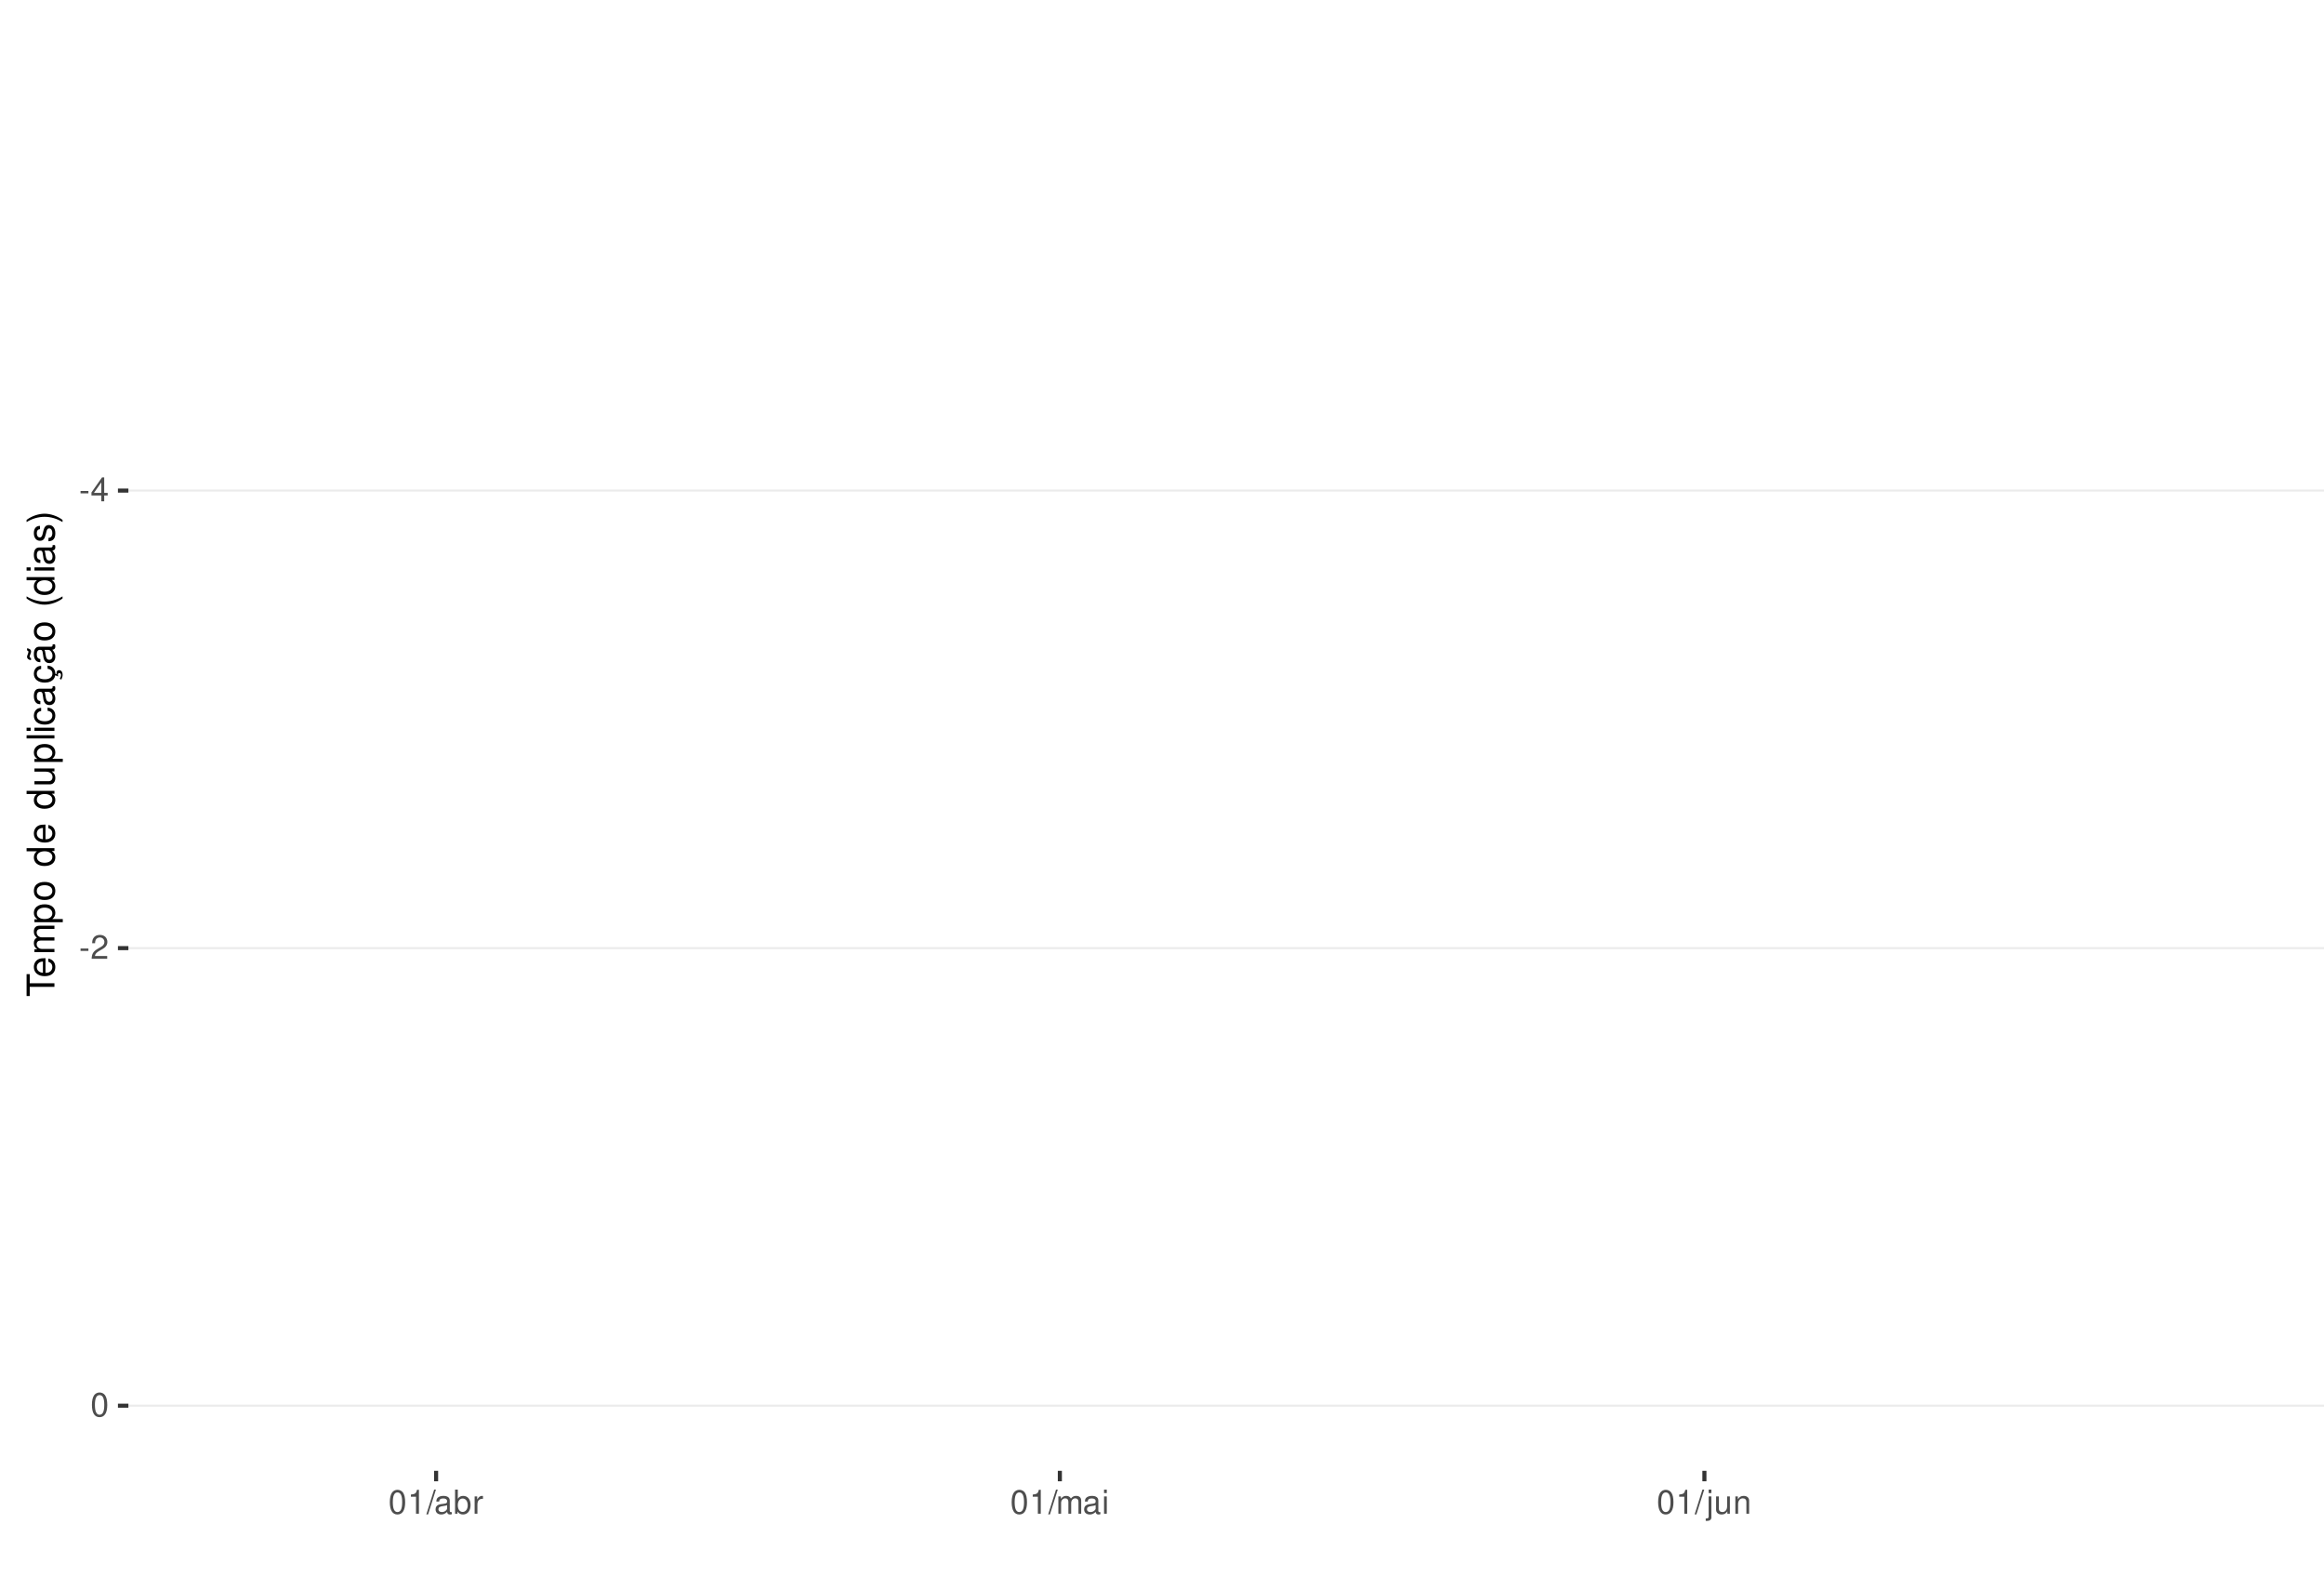
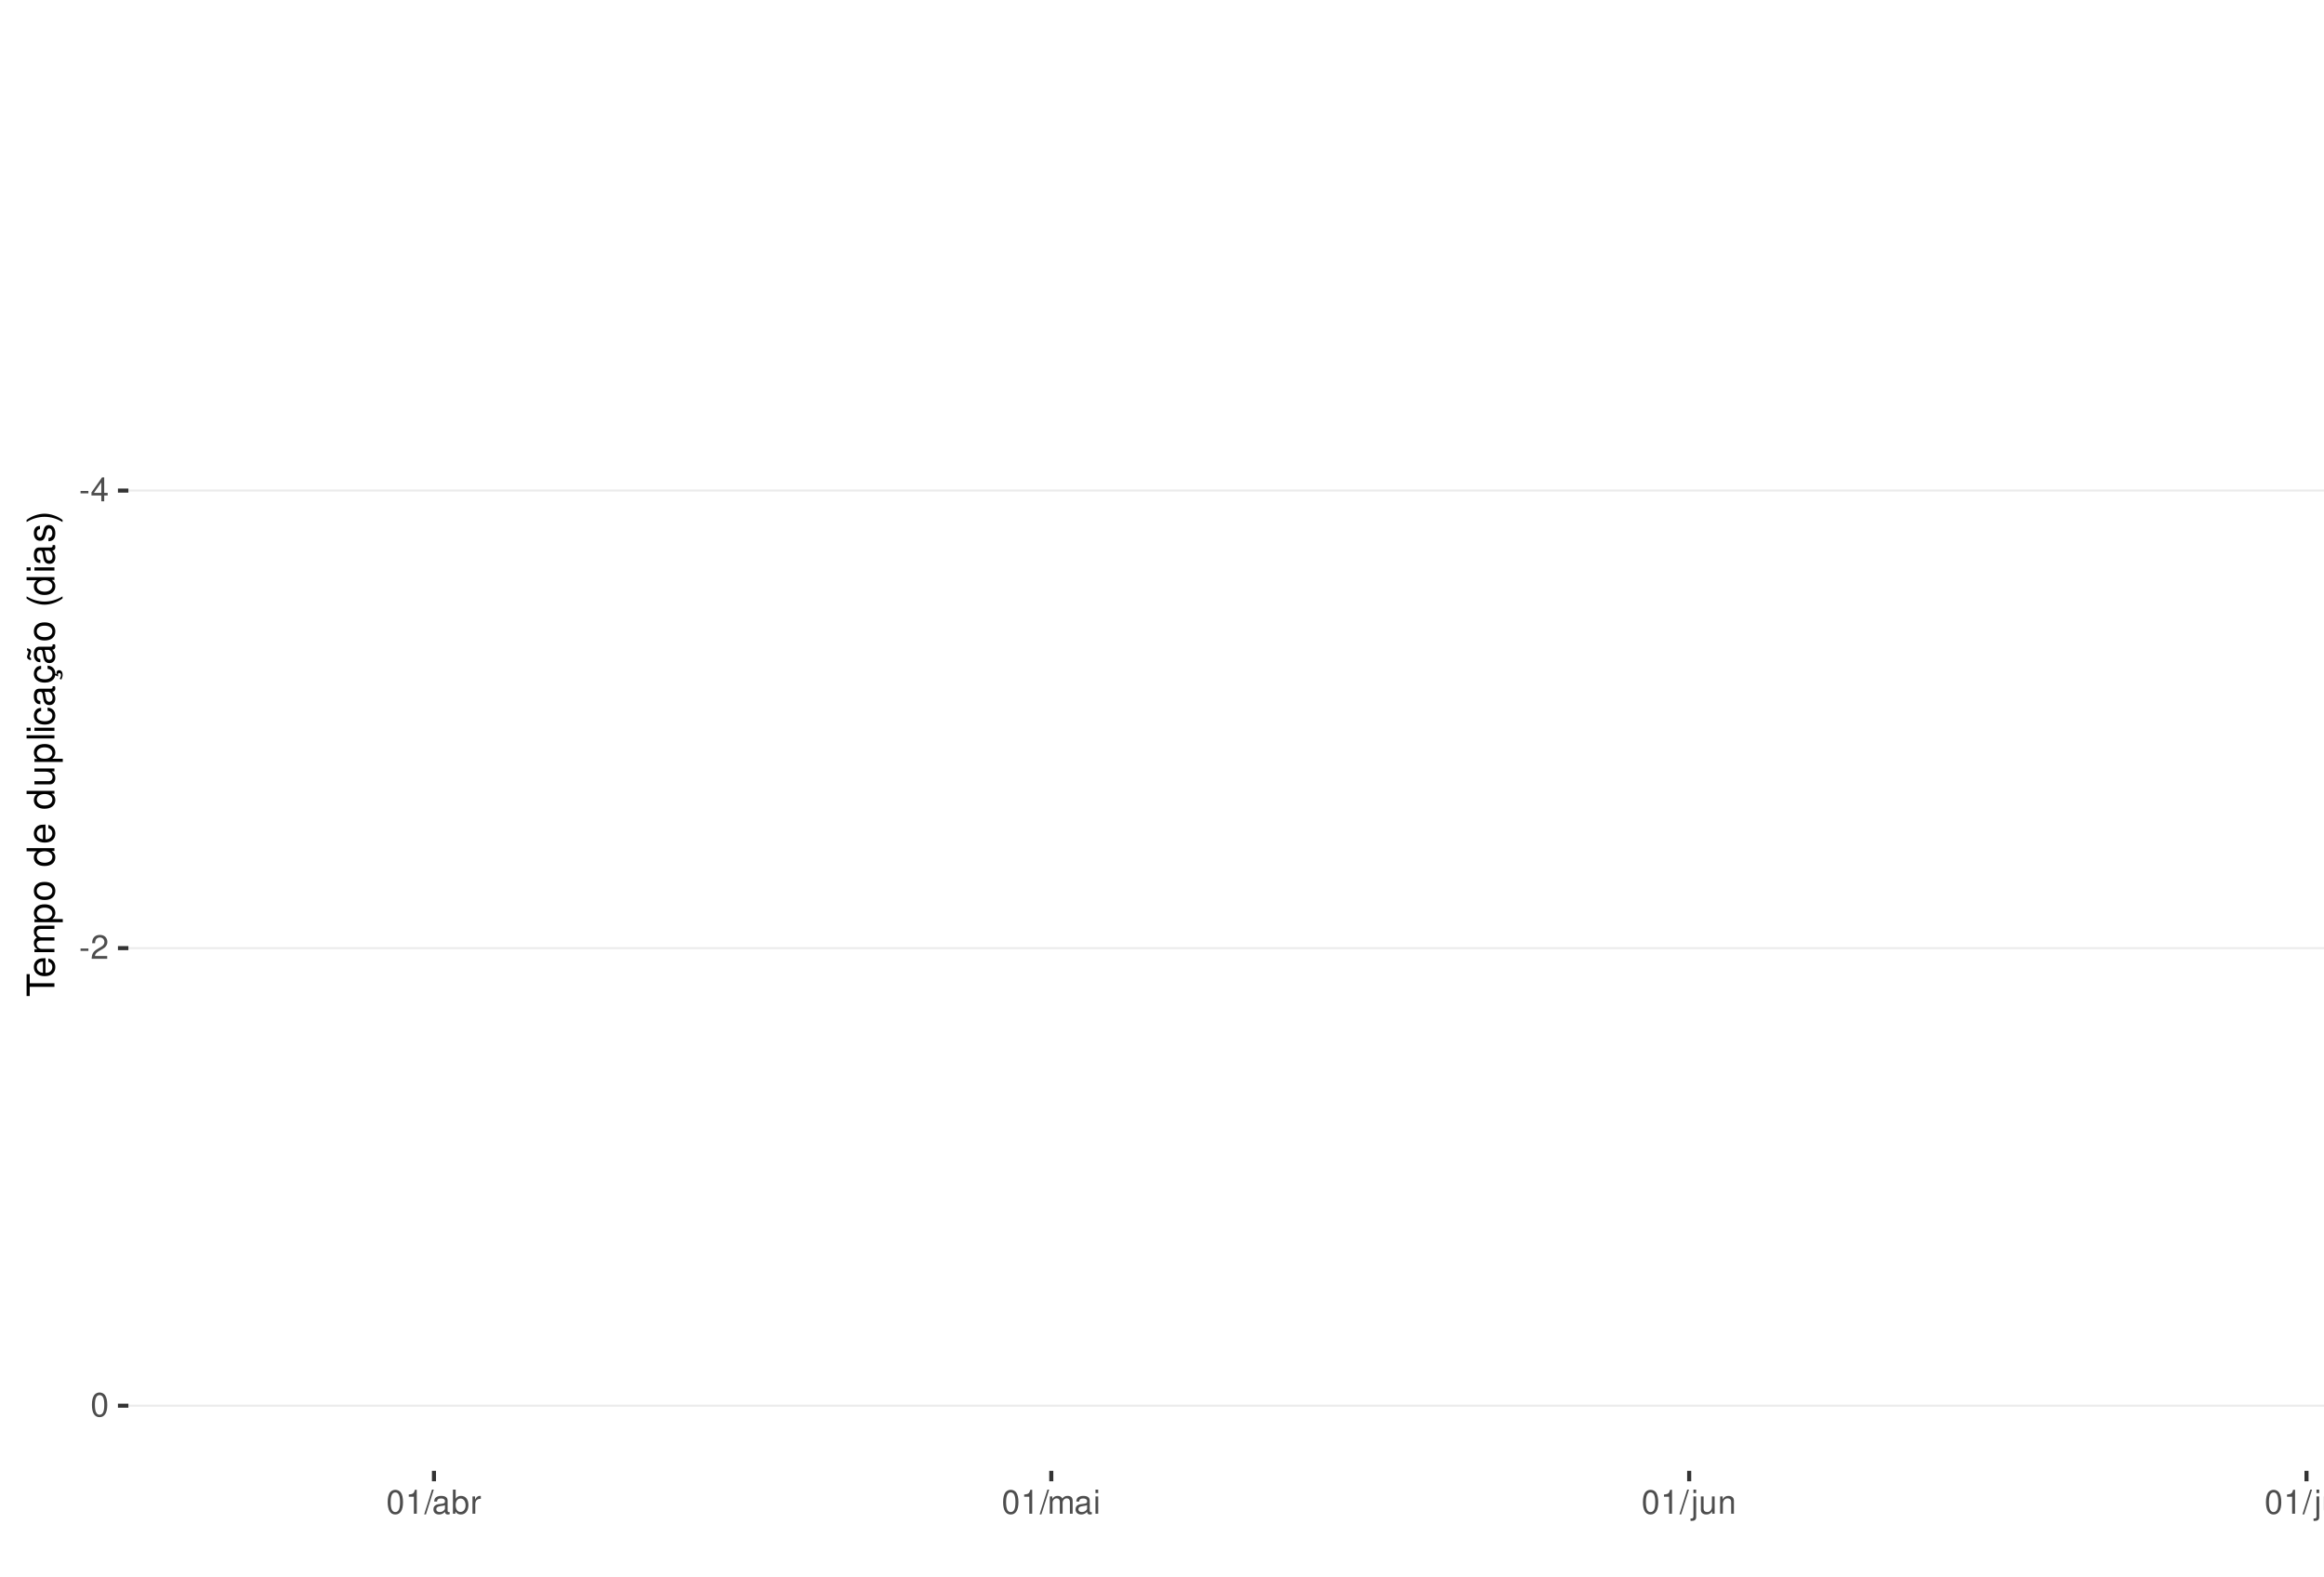
<svg xmlns="http://www.w3.org/2000/svg" xmlns:xlink="http://www.w3.org/1999/xlink" width="609pt" height="413pt" viewBox="0 0 609 413" version="1.1">
  <defs>
    <g>
      <symbol overflow="visible" id="glyph0-0">
        <path style="stroke:none;" d="" />
      </symbol>
      <symbol overflow="visible" id="glyph0-1">
        <path style="stroke:none;" d="M 2.453 -2.703 L 0.391 -2.703 L 0.391 -2.078 L 2.453 -2.078 Z M 2.453 -2.703 " />
      </symbol>
      <symbol overflow="visible" id="glyph0-2">
        <path style="stroke:none;" d="M 2.828 -1.516 L 2.828 0 L 3.594 0 L 3.594 -1.516 L 4.5 -1.516 L 4.5 -2.203 L 3.594 -2.203 L 3.594 -6.266 L 3.031 -6.266 L 0.25 -2.312 L 0.25 -1.516 Z M 2.828 -2.203 L 0.906 -2.203 L 2.828 -4.953 Z M 2.828 -2.203 " />
      </symbol>
      <symbol overflow="visible" id="glyph0-3">
        <path style="stroke:none;" d="M 4.375 -0.75 L 1.156 -0.75 C 1.234 -1.266 1.5 -1.594 2.266 -2.062 L 3.125 -2.547 C 3.984 -3.016 4.422 -3.656 4.422 -4.438 C 4.422 -4.953 4.219 -5.438 3.859 -5.781 C 3.484 -6.109 3.031 -6.266 2.453 -6.266 C 1.672 -6.266 1.094 -5.984 0.766 -5.438 C 0.547 -5.109 0.453 -4.719 0.438 -4.094 L 1.188 -4.094 C 1.219 -4.516 1.266 -4.766 1.375 -4.984 C 1.578 -5.359 1.969 -5.594 2.438 -5.594 C 3.125 -5.594 3.641 -5.094 3.641 -4.422 C 3.641 -3.906 3.359 -3.484 2.812 -3.172 L 2.016 -2.703 C 0.734 -1.969 0.359 -1.375 0.297 -0.016 L 4.375 -0.016 Z M 4.375 -0.75 " />
      </symbol>
      <symbol overflow="visible" id="glyph0-4">
        <path style="stroke:none;" d="M 2.375 -6.266 C 1.812 -6.266 1.297 -6 0.969 -5.578 C 0.578 -5.016 0.375 -4.188 0.375 -3.031 C 0.375 -0.922 1.062 0.203 2.375 0.203 C 3.672 0.203 4.391 -0.922 4.391 -2.984 C 4.391 -4.188 4.203 -5 3.797 -5.578 C 3.469 -6 2.953 -6.266 2.375 -6.266 Z M 2.375 -5.578 C 3.203 -5.578 3.609 -4.75 3.609 -3.047 C 3.609 -1.266 3.219 -0.438 2.359 -0.438 C 1.562 -0.438 1.156 -1.297 1.156 -3.016 C 1.156 -4.75 1.562 -5.578 2.375 -5.578 Z M 2.375 -5.578 " />
      </symbol>
      <symbol overflow="visible" id="glyph0-5">
        <path style="stroke:none;" d="M 2.234 -4.453 L 2.234 0 L 3 0 L 3 -6.266 L 2.5 -6.266 C 2.234 -5.297 2.062 -5.172 0.891 -5.016 L 0.891 -4.453 Z M 2.234 -4.453 " />
      </symbol>
      <symbol overflow="visible" id="glyph0-6">
        <path style="stroke:none;" d="M 1.984 -6.312 L -0.062 0.172 L 0.406 0.172 L 2.453 -6.312 Z M 1.984 -6.312 " />
      </symbol>
      <symbol overflow="visible" id="glyph0-7">
        <path style="stroke:none;" d="M 4.625 -0.422 C 4.547 -0.406 4.516 -0.406 4.469 -0.406 C 4.219 -0.406 4.078 -0.531 4.078 -0.766 L 4.078 -3.422 C 4.078 -4.234 3.5 -4.672 2.375 -4.672 C 1.719 -4.672 1.188 -4.469 0.875 -4.141 C 0.672 -3.906 0.578 -3.641 0.562 -3.188 L 1.297 -3.188 C 1.344 -3.75 1.672 -4 2.359 -4 C 3.016 -4 3.375 -3.75 3.375 -3.328 L 3.375 -3.141 C 3.359 -2.828 3.203 -2.703 2.609 -2.625 C 1.594 -2.5 1.438 -2.469 1.156 -2.359 C 0.625 -2.125 0.359 -1.734 0.359 -1.141 C 0.359 -0.312 0.938 0.203 1.859 0.203 C 2.422 0.203 2.875 0 3.391 -0.469 C 3.438 0 3.672 0.203 4.141 0.203 C 4.297 0.203 4.391 0.188 4.625 0.125 Z M 3.375 -1.422 C 3.375 -1.188 3.297 -1.031 3.078 -0.844 C 2.781 -0.578 2.438 -0.438 2.016 -0.438 C 1.453 -0.438 1.109 -0.703 1.109 -1.156 C 1.109 -1.641 1.422 -1.875 2.203 -1.984 C 2.984 -2.094 3.125 -2.125 3.375 -2.234 Z M 3.375 -1.422 " />
      </symbol>
      <symbol overflow="visible" id="glyph0-8">
        <path style="stroke:none;" d="M 0.469 -6.312 L 0.469 0 L 1.109 0 L 1.109 -0.578 C 1.469 -0.047 1.922 0.203 2.547 0.203 C 3.75 0.203 4.531 -0.781 4.531 -2.281 C 4.531 -3.75 3.797 -4.672 2.594 -4.672 C 1.969 -4.672 1.531 -4.438 1.188 -3.922 L 1.188 -6.312 Z M 2.453 -3.984 C 3.25 -3.984 3.781 -3.297 3.781 -2.203 C 3.781 -1.172 3.234 -0.469 2.453 -0.469 C 1.672 -0.469 1.188 -1.172 1.188 -2.234 C 1.188 -3.297 1.672 -3.984 2.453 -3.984 Z M 2.453 -3.984 " />
      </symbol>
      <symbol overflow="visible" id="glyph0-9">
        <path style="stroke:none;" d="M 0.594 -4.531 L 0.594 0 L 1.328 0 L 1.328 -2.359 C 1.328 -3.438 1.781 -3.938 2.781 -3.906 L 2.781 -4.641 C 2.656 -4.656 2.594 -4.672 2.5 -4.672 C 2.031 -4.672 1.672 -4.391 1.266 -3.719 L 1.266 -4.531 Z M 0.594 -4.531 " />
      </symbol>
      <symbol overflow="visible" id="glyph0-10">
        <path style="stroke:none;" d="M 0.609 -4.531 L 0.609 0 L 1.328 0 L 1.328 -2.844 C 1.328 -3.5 1.812 -4.031 2.391 -4.031 C 2.938 -4.031 3.234 -3.703 3.234 -3.125 L 3.234 0 L 3.969 0 L 3.969 -2.844 C 3.969 -3.5 4.438 -4.031 5.031 -4.031 C 5.562 -4.031 5.875 -3.703 5.875 -3.125 L 5.875 0 L 6.594 0 L 6.594 -3.406 C 6.594 -4.219 6.125 -4.672 5.281 -4.672 C 4.672 -4.672 4.312 -4.484 3.891 -3.969 C 3.625 -4.453 3.25 -4.672 2.672 -4.672 C 2.062 -4.672 1.656 -4.438 1.266 -3.891 L 1.266 -4.531 Z M 0.609 -4.531 " />
      </symbol>
      <symbol overflow="visible" id="glyph0-11">
        <path style="stroke:none;" d="M 1.297 -4.531 L 0.578 -4.531 L 0.578 0 L 1.297 0 Z M 1.297 -6.312 L 0.578 -6.312 L 0.578 -5.406 L 1.297 -5.406 Z M 1.297 -6.312 " />
      </symbol>
      <symbol overflow="visible" id="glyph0-12">
        <path style="stroke:none;" d="M 0.609 -4.531 L 0.609 0.656 C 0.609 1.109 0.469 1.25 0.016 1.25 C -0.031 1.25 -0.062 1.25 -0.156 1.25 L -0.156 1.859 C -0.062 1.875 -0.031 1.891 0.094 1.891 C 0.906 1.891 1.328 1.562 1.328 0.938 L 1.328 -4.531 Z M 1.328 -6.312 L 0.609 -6.312 L 0.609 -5.406 L 1.328 -5.406 Z M 1.328 -6.312 " />
      </symbol>
      <symbol overflow="visible" id="glyph0-13">
        <path style="stroke:none;" d="M 4.172 0 L 4.172 -4.531 L 3.453 -4.531 L 3.453 -1.969 C 3.453 -1.031 2.969 -0.438 2.219 -0.438 C 1.641 -0.438 1.281 -0.781 1.281 -1.328 L 1.281 -4.531 L 0.562 -4.531 L 0.562 -1.031 C 0.562 -0.281 1.125 0.203 2.016 0.203 C 2.672 0.203 3.094 -0.031 3.516 -0.625 L 3.516 0 Z M 4.172 0 " />
      </symbol>
      <symbol overflow="visible" id="glyph0-14">
        <path style="stroke:none;" d="M 0.609 -4.531 L 0.609 0 L 1.328 0 L 1.328 -2.5 C 1.328 -3.422 1.812 -4.031 2.562 -4.031 C 3.141 -4.031 3.5 -3.688 3.5 -3.141 L 3.5 0 L 4.219 0 L 4.219 -3.422 C 4.219 -4.188 3.656 -4.672 2.781 -4.672 C 2.109 -4.672 1.672 -4.406 1.266 -3.781 L 1.266 -4.531 Z M 0.609 -4.531 " />
+       </symbol>
+       <symbol overflow="visible" id="glyph0-15">
+         <path style="stroke:none;" d="M 1.312 -6.312 L 0.594 -6.312 L 0.594 0 L 1.312 0 Z M 1.312 -6.312 " />
      </symbol>
      <symbol overflow="visible" id="glyph1-0">
        <path style="stroke:none;" d="" />
      </symbol>
      <symbol overflow="visible" id="glyph1-1">
        <path style="stroke:none;" d="M -6.469 -3.547 L -6.469 -5.938 L -7.297 -5.938 L -7.297 -0.203 L -6.469 -0.203 L -6.469 -2.609 L 0 -2.609 L 0 -3.547 Z M -6.469 -3.547 " />
      </symbol>
      <symbol overflow="visible" id="glyph1-2">
        <path style="stroke:none;" d="M -2.344 -5.125 C -3.141 -5.125 -3.625 -5.062 -4.016 -4.922 C -4.875 -4.578 -5.391 -3.781 -5.391 -2.797 C -5.391 -1.344 -4.281 -0.406 -2.547 -0.406 C -0.812 -0.406 0.234 -1.297 0.234 -2.781 C 0.234 -3.984 -0.453 -4.812 -1.594 -5.016 L -1.594 -4.188 C -0.906 -3.953 -0.547 -3.484 -0.547 -2.812 C -0.547 -2.281 -0.781 -1.828 -1.219 -1.547 C -1.516 -1.344 -1.812 -1.281 -2.344 -1.266 Z M -3.016 -1.297 C -3.984 -1.359 -4.625 -1.953 -4.625 -2.797 C -4.625 -3.641 -3.953 -4.234 -3.016 -4.234 Z M -3.016 -1.297 " />
      </symbol>
      <symbol overflow="visible" id="glyph1-3">
        <path style="stroke:none;" d="M -5.234 -0.703 L 0 -0.703 L 0 -1.547 L -3.297 -1.547 C -4.047 -1.547 -4.656 -2.094 -4.656 -2.766 C -4.656 -3.391 -4.281 -3.734 -3.609 -3.734 L 0 -3.734 L 0 -4.578 L -3.297 -4.578 C -4.047 -4.578 -4.656 -5.125 -4.656 -5.812 C -4.656 -6.422 -4.266 -6.781 -3.609 -6.781 L 0 -6.781 L 0 -7.625 L -3.938 -7.625 C -4.875 -7.625 -5.391 -7.078 -5.391 -6.094 C -5.391 -5.406 -5.188 -4.984 -4.594 -4.484 C -5.156 -4.188 -5.391 -3.766 -5.391 -3.078 C -5.391 -2.375 -5.125 -1.906 -4.5 -1.469 L -5.234 -1.469 Z M -5.234 -0.703 " />
      </symbol>
      <symbol overflow="visible" id="glyph1-4">
        <path style="stroke:none;" d="M 2.188 -0.547 L 2.188 -1.375 L -0.547 -1.375 C -0.016 -1.812 0.234 -2.312 0.234 -2.984 C 0.234 -4.344 -0.859 -5.234 -2.531 -5.234 C -4.297 -5.234 -5.391 -4.375 -5.391 -2.984 C -5.391 -2.266 -5.062 -1.703 -4.453 -1.312 L -5.234 -1.312 L -5.234 -0.547 Z M -4.609 -2.844 C -4.609 -3.766 -3.797 -4.359 -2.547 -4.359 C -1.359 -4.359 -0.547 -3.75 -0.547 -2.844 C -0.547 -1.953 -1.344 -1.375 -2.578 -1.375 C -3.812 -1.375 -4.609 -1.953 -4.609 -2.844 Z M -4.609 -2.844 " />
      </symbol>
      <symbol overflow="visible" id="glyph1-5">
        <path style="stroke:none;" d="M -5.391 -2.719 C -5.391 -1.234 -4.344 -0.359 -2.578 -0.359 C -0.812 -0.359 0.234 -1.234 0.234 -2.734 C 0.234 -4.203 -0.812 -5.094 -2.547 -5.094 C -4.359 -5.094 -5.391 -4.234 -5.391 -2.719 Z M -4.625 -2.734 C -4.625 -3.672 -3.844 -4.234 -2.547 -4.234 C -1.312 -4.234 -0.547 -3.656 -0.547 -2.734 C -0.547 -1.797 -1.312 -1.234 -2.578 -1.234 C -3.844 -1.234 -4.625 -1.797 -4.625 -2.734 Z M -4.625 -2.734 " />
      </symbol>
      <symbol overflow="visible" id="glyph1-6">
        <path style="stroke:none;" d="" />
      </symbol>
      <symbol overflow="visible" id="glyph1-7">
        <path style="stroke:none;" d="M -7.297 -4.953 L -7.297 -4.125 L -4.578 -4.125 C -5.109 -3.766 -5.391 -3.203 -5.391 -2.516 C -5.391 -1.156 -4.297 -0.266 -2.625 -0.266 C -0.859 -0.266 0.234 -1.125 0.234 -2.547 C 0.234 -3.266 -0.047 -3.766 -0.688 -4.203 L 0 -4.203 L 0 -4.953 Z M -4.609 -2.656 C -4.609 -3.547 -3.812 -4.125 -2.562 -4.125 C -1.344 -4.125 -0.547 -3.547 -0.547 -2.656 C -0.547 -1.734 -1.359 -1.125 -2.578 -1.125 C -3.797 -1.125 -4.609 -1.734 -4.609 -2.656 Z M -4.609 -2.656 " />
      </symbol>
      <symbol overflow="visible" id="glyph1-8">
        <path style="stroke:none;" d="M 0 -4.812 L -5.234 -4.812 L -5.234 -3.984 L -2.266 -3.984 C -1.203 -3.984 -0.5 -3.438 -0.5 -2.562 C -0.5 -1.906 -0.906 -1.484 -1.531 -1.484 L -5.234 -1.484 L -5.234 -0.656 L -1.203 -0.656 C -0.328 -0.656 0.234 -1.297 0.234 -2.312 C 0.234 -3.094 -0.047 -3.578 -0.734 -4.062 L 0 -4.062 Z M 0 -4.812 " />
      </symbol>
      <symbol overflow="visible" id="glyph1-9">
        <path style="stroke:none;" d="M -7.297 -1.516 L -7.297 -0.688 L 0 -0.688 L 0 -1.516 Z M -7.297 -1.516 " />
      </symbol>
      <symbol overflow="visible" id="glyph1-10">
        <path style="stroke:none;" d="M -5.234 -1.5 L -5.234 -0.672 L 0 -0.672 L 0 -1.5 Z M -7.297 -1.5 L -7.297 -0.656 L -6.234 -0.656 L -6.234 -1.5 Z M -7.297 -1.5 " />
      </symbol>
      <symbol overflow="visible" id="glyph1-11">
        <path style="stroke:none;" d="M -3.484 -4.703 C -3.984 -4.672 -4.312 -4.562 -4.609 -4.359 C -5.094 -4 -5.391 -3.375 -5.391 -2.641 C -5.391 -1.219 -4.266 -0.312 -2.531 -0.312 C -0.844 -0.312 0.234 -1.203 0.234 -2.625 C 0.234 -3.875 -0.516 -4.672 -1.797 -4.766 L -1.797 -3.938 C -0.953 -3.797 -0.547 -3.359 -0.547 -2.656 C -0.547 -1.734 -1.297 -1.188 -2.531 -1.188 C -3.844 -1.188 -4.625 -1.719 -4.625 -2.625 C -4.625 -3.328 -4.203 -3.766 -3.484 -3.875 Z M -3.484 -4.703 " />
      </symbol>
      <symbol overflow="visible" id="glyph1-12">
        <path style="stroke:none;" d="M -0.484 -5.344 C -0.469 -5.266 -0.469 -5.219 -0.469 -5.172 C -0.469 -4.875 -0.625 -4.719 -0.875 -4.719 L -3.953 -4.719 C -4.891 -4.719 -5.391 -4.047 -5.391 -2.75 C -5.391 -1.984 -5.172 -1.375 -4.781 -1.016 C -4.516 -0.766 -4.203 -0.672 -3.688 -0.656 L -3.688 -1.484 C -4.328 -1.562 -4.625 -1.938 -4.625 -2.719 C -4.625 -3.484 -4.344 -3.891 -3.844 -3.891 L -3.625 -3.891 C -3.266 -3.875 -3.125 -3.703 -3.047 -3.016 C -2.891 -1.844 -2.844 -1.656 -2.719 -1.344 C -2.453 -0.734 -2 -0.422 -1.312 -0.422 C -0.375 -0.422 0.234 -1.078 0.234 -2.141 C 0.234 -2.797 0 -3.328 -0.547 -3.922 C 0 -3.984 0.234 -4.234 0.234 -4.781 C 0.234 -4.953 0.203 -5.062 0.141 -5.344 Z M -1.656 -3.891 C -1.375 -3.891 -1.203 -3.812 -0.969 -3.562 C -0.656 -3.219 -0.5 -2.812 -0.5 -2.312 C -0.5 -1.672 -0.812 -1.297 -1.344 -1.297 C -1.891 -1.297 -2.172 -1.656 -2.297 -2.547 C -2.422 -3.438 -2.453 -3.609 -2.594 -3.891 Z M -1.656 -3.891 " />
      </symbol>
      <symbol overflow="visible" id="glyph1-13">
        <path style="stroke:none;" d="M 0.234 -2.641 C 0.234 -3.875 -0.547 -4.703 -1.797 -4.766 L -1.797 -3.938 C -0.953 -3.797 -0.531 -3.359 -0.531 -2.656 C -0.531 -1.734 -1.281 -1.188 -2.516 -1.188 C -3.844 -1.188 -4.625 -1.719 -4.625 -2.625 C -4.625 -3.328 -4.203 -3.766 -3.484 -3.875 L -3.484 -4.703 C -3.984 -4.672 -4.312 -4.562 -4.609 -4.359 C -5.094 -4 -5.391 -3.375 -5.391 -2.641 C -5.391 -1.219 -4.266 -0.312 -2.531 -0.312 C -1.469 -0.312 -0.625 -0.672 -0.156 -1.312 C 0.047 -1.594 0.125 -1.812 0.203 -2.25 L 0.922 -1.938 L 0.984 -2.062 C 0.938 -2.188 0.906 -2.25 0.906 -2.375 C 0.906 -2.656 1.047 -2.828 1.281 -2.828 C 1.547 -2.828 1.734 -2.594 1.734 -2.297 C 1.734 -2.031 1.672 -1.844 1.438 -1.406 L 1.406 -1.312 L 1.812 -1.094 C 2.078 -1.75 2.141 -1.953 2.141 -2.344 C 2.141 -3.109 1.781 -3.578 1.203 -3.578 C 0.781 -3.578 0.547 -3.297 0.547 -2.797 C 0.547 -2.703 0.547 -2.641 0.562 -2.516 Z M 0.234 -2.641 " />
      </symbol>
      <symbol overflow="visible" id="glyph1-14">
        <path style="stroke:none;" d="M -0.484 -5.344 C -0.469 -5.266 -0.469 -5.219 -0.469 -5.172 C -0.469 -4.875 -0.625 -4.719 -0.875 -4.719 L -3.953 -4.719 C -4.891 -4.719 -5.391 -4.047 -5.391 -2.75 C -5.391 -1.984 -5.172 -1.375 -4.781 -1.016 C -4.516 -0.766 -4.203 -0.672 -3.688 -0.656 L -3.688 -1.484 C -4.328 -1.562 -4.625 -1.938 -4.625 -2.719 C -4.625 -3.484 -4.344 -3.891 -3.844 -3.891 L -3.625 -3.891 C -3.266 -3.875 -3.125 -3.703 -3.047 -3.016 C -2.891 -1.844 -2.844 -1.656 -2.719 -1.344 C -2.453 -0.734 -2 -0.422 -1.312 -0.422 C -0.375 -0.422 0.234 -1.078 0.234 -2.141 C 0.234 -2.797 0 -3.328 -0.547 -3.922 C 0 -3.984 0.234 -4.234 0.234 -4.781 C 0.234 -4.953 0.203 -5.062 0.141 -5.344 Z M -1.656 -3.891 C -1.375 -3.891 -1.203 -3.812 -0.969 -3.562 C -0.656 -3.219 -0.5 -2.812 -0.5 -2.312 C -0.5 -1.672 -0.812 -1.297 -1.344 -1.297 C -1.891 -1.297 -2.172 -1.656 -2.297 -2.547 C -2.422 -3.438 -2.453 -3.609 -2.594 -3.891 Z M -7.172 -3.75 C -6.922 -3.672 -6.812 -3.547 -6.812 -3.375 C -6.812 -3.25 -6.875 -2.984 -6.984 -2.734 C -7.156 -2.312 -7.172 -2.25 -7.172 -2.047 C -7.172 -1.594 -6.797 -1.297 -6.141 -1.188 L -6.141 -1.766 C -6.375 -1.812 -6.5 -1.938 -6.5 -2.094 C -6.5 -2.203 -6.469 -2.344 -6.375 -2.578 C -6.156 -3.156 -6.125 -3.234 -6.125 -3.438 C -6.125 -3.922 -6.484 -4.219 -7.172 -4.312 Z M -7.172 -3.75 " />
      </symbol>
      <symbol overflow="visible" id="glyph1-15">
        <path style="stroke:none;" d="M -7.297 -2.359 C -5.984 -1.359 -4.156 -0.734 -2.594 -0.734 C -1.016 -0.734 0.812 -1.359 2.125 -2.359 L 2.125 -2.906 C 0.688 -2.031 -0.984 -1.547 -2.594 -1.547 C -4.188 -1.547 -5.875 -2.031 -7.297 -2.906 Z M -7.297 -2.359 " />
      </symbol>
      <symbol overflow="visible" id="glyph1-16">
        <path style="stroke:none;" d="M -3.781 -4.375 C -4.812 -4.375 -5.391 -3.688 -5.391 -2.484 C -5.391 -1.266 -4.766 -0.469 -3.797 -0.469 C -2.969 -0.469 -2.578 -0.891 -2.281 -2.125 L -2.094 -2.906 C -1.953 -3.484 -1.734 -3.719 -1.375 -3.719 C -0.875 -3.719 -0.547 -3.234 -0.547 -2.5 C -0.547 -2.047 -0.672 -1.672 -0.891 -1.453 C -1.047 -1.328 -1.188 -1.266 -1.562 -1.219 L -1.562 -0.344 C -0.344 -0.375 0.234 -1.062 0.234 -2.438 C 0.234 -3.75 -0.422 -4.594 -1.438 -4.594 C -2.203 -4.594 -2.641 -4.156 -2.891 -3.109 L -3.078 -2.312 C -3.234 -1.625 -3.453 -1.344 -3.828 -1.344 C -4.312 -1.344 -4.625 -1.766 -4.625 -2.453 C -4.625 -3.125 -4.328 -3.484 -3.781 -3.5 Z M -3.781 -4.375 " />
      </symbol>
      <symbol overflow="visible" id="glyph1-17">
        <path style="stroke:none;" d="M 2.125 -0.938 C 0.812 -1.938 -1.016 -2.562 -2.578 -2.562 C -4.156 -2.562 -5.984 -1.938 -7.297 -0.938 L -7.297 -0.375 C -5.859 -1.266 -4.188 -1.75 -2.578 -1.75 C -0.984 -1.75 0.703 -1.266 2.125 -0.375 Z M 2.125 -0.938 " />
      </symbol>
    </g>
    <clipPath id="clip1">
      <path d="M 33.645 9.961 L 609 9.961 L 609 385.328 L 33.645 385.328 Z M 33.645 9.961 " />
    </clipPath>
    <clipPath id="clip2">
      <path d="M 33.645 128 L 609 128 L 609 129 L 33.645 129 Z M 33.645 128 " />
    </clipPath>
    <clipPath id="clip3">
      <path d="M 33.645 248 L 609 248 L 609 249 L 33.645 249 Z M 33.645 248 " />
    </clipPath>
    <clipPath id="clip4">
      <path d="M 33.645 368 L 609 368 L 609 369 L 33.645 369 Z M 33.645 368 " />
    </clipPath>
  </defs>
  <g id="surface344">
    <rect x="0" y="0" width="609" height="413" style="fill:rgb(100%,100%,100%);fill-opacity:1;stroke:none;" />
    <rect x="0" y="0" width="609" height="413" style="fill:rgb(100%,100%,100%);fill-opacity:1;stroke:none;" />
    <path style="fill:none;stroke-width:1.067;stroke-linecap:round;stroke-linejoin:round;stroke:rgb(100%,100%,100%);stroke-opacity:1;stroke-miterlimit:10;" d="M 0 413 L 609 413 L 609 0 L 0 0 Z M 0 413 " />
    <g clip-path="url(#clip1)" clip-rule="nonzero">
      <path style=" stroke:none;fill-rule:nonzero;fill:rgb(100%,100%,100%);fill-opacity:1;" d="M 33.645 385.328 L 609 385.328 L 609 9.961 L 33.645 9.961 Z M 33.645 385.328 " />
    </g>
    <g clip-path="url(#clip2)" clip-rule="nonzero">
      <path style="fill:none;stroke-width:0.533;stroke-linecap:butt;stroke-linejoin:round;stroke:rgb(92.157%,92.157%,92.157%);stroke-opacity:1;stroke-miterlimit:10;" d="M 33.645 128.52 L 609 128.52 " />
    </g>
    <g clip-path="url(#clip3)" clip-rule="nonzero">
      <path style="fill:none;stroke-width:0.533;stroke-linecap:butt;stroke-linejoin:round;stroke:rgb(92.157%,92.157%,92.157%);stroke-opacity:1;stroke-miterlimit:10;" d="M 33.645 248.391 L 609 248.391 " />
    </g>
    <g clip-path="url(#clip4)" clip-rule="nonzero">
      <path style="fill:none;stroke-width:0.533;stroke-linecap:butt;stroke-linejoin:round;stroke:rgb(92.157%,92.157%,92.157%);stroke-opacity:1;stroke-miterlimit:10;" d="M 33.645 368.266 L 609 368.266 " />
    </g>
    <g style="fill:rgb(30.196%,30.196%,30.196%);fill-opacity:1;">
      <use xlink:href="#glyph0-1" x="20.715" y="131.325" />
      <use xlink:href="#glyph0-2" x="23.715" y="131.325" />
    </g>
    <g style="fill:rgb(30.196%,30.196%,30.196%);fill-opacity:1;">
      <use xlink:href="#glyph0-1" x="20.715" y="251.196" />
      <use xlink:href="#glyph0-3" x="23.715" y="251.196" />
    </g>
    <g style="fill:rgb(30.196%,30.196%,30.196%);fill-opacity:1;">
      <use xlink:href="#glyph0-4" x="23.715" y="371.071" />
    </g>
    <path style="fill:none;stroke-width:1.067;stroke-linecap:butt;stroke-linejoin:round;stroke:rgb(20%,20%,20%);stroke-opacity:1;stroke-miterlimit:10;" d="M 30.906 128.52 L 33.645 128.52 " />
    <path style="fill:none;stroke-width:1.067;stroke-linecap:butt;stroke-linejoin:round;stroke:rgb(20%,20%,20%);stroke-opacity:1;stroke-miterlimit:10;" d="M 30.906 248.391 L 33.645 248.391 " />
    <path style="fill:none;stroke-width:1.067;stroke-linecap:butt;stroke-linejoin:round;stroke:rgb(20%,20%,20%);stroke-opacity:1;stroke-miterlimit:10;" d="M 30.906 368.266 L 33.645 368.266 " />
-     <path style="fill:none;stroke-width:1.067;stroke-linecap:butt;stroke-linejoin:round;stroke:rgb(20%,20%,20%);stroke-opacity:1;stroke-miterlimit:10;" d="M 114.281 388.07 L 114.281 385.328 " />
-     <path style="fill:none;stroke-width:1.067;stroke-linecap:butt;stroke-linejoin:round;stroke:rgb(20%,20%,20%);stroke-opacity:1;stroke-miterlimit:10;" d="M 277.734 388.07 L 277.734 385.328 " />
-     <path style="fill:none;stroke-width:1.067;stroke-linecap:butt;stroke-linejoin:round;stroke:rgb(20%,20%,20%);stroke-opacity:1;stroke-miterlimit:10;" d="M 446.637 388.07 L 446.637 385.328 " />
-     <g style="fill:rgb(30.196%,30.196%,30.196%);fill-opacity:1;">
-       <use xlink:href="#glyph0-4" x="101.781" y="396.567" />
-       <use xlink:href="#glyph0-5" x="106.781" y="396.567" />
-       <use xlink:href="#glyph0-6" x="111.781" y="396.567" />
-       <use xlink:href="#glyph0-7" x="113.781" y="396.567" />
-       <use xlink:href="#glyph0-8" x="118.781" y="396.567" />
-       <use xlink:href="#glyph0-9" x="123.781" y="396.567" />
-     </g>
-     <g style="fill:rgb(30.196%,30.196%,30.196%);fill-opacity:1;">
-       <use xlink:href="#glyph0-4" x="264.734" y="396.567" />
-       <use xlink:href="#glyph0-5" x="269.734" y="396.567" />
-       <use xlink:href="#glyph0-6" x="274.734" y="396.567" />
-       <use xlink:href="#glyph0-10" x="276.734" y="396.567" />
-       <use xlink:href="#glyph0-7" x="283.734" y="396.567" />
-       <use xlink:href="#glyph0-11" x="288.734" y="396.567" />
-     </g>
-     <g style="fill:rgb(30.196%,30.196%,30.196%);fill-opacity:1;">
-       <use xlink:href="#glyph0-4" x="434.137" y="396.567" />
-       <use xlink:href="#glyph0-5" x="439.137" y="396.567" />
-       <use xlink:href="#glyph0-6" x="444.137" y="396.567" />
-       <use xlink:href="#glyph0-12" x="447.137" y="396.567" />
-       <use xlink:href="#glyph0-13" x="449.137" y="396.567" />
-       <use xlink:href="#glyph0-14" x="454.137" y="396.567" />
+     <path style="fill:none;stroke-width:1.067;stroke-linecap:butt;stroke-linejoin:round;stroke:rgb(20%,20%,20%);stroke-opacity:1;stroke-miterlimit:10;" d="M 113.719 388.07 L 113.719 385.328 " />
+     <path style="fill:none;stroke-width:1.067;stroke-linecap:butt;stroke-linejoin:round;stroke:rgb(20%,20%,20%);stroke-opacity:1;stroke-miterlimit:10;" d="M 275.488 388.07 L 275.488 385.328 " />
+     <path style="fill:none;stroke-width:1.067;stroke-linecap:butt;stroke-linejoin:round;stroke:rgb(20%,20%,20%);stroke-opacity:1;stroke-miterlimit:10;" d="M 442.648 388.07 L 442.648 385.328 " />
+     <path style="fill:none;stroke-width:1.067;stroke-linecap:butt;stroke-linejoin:round;stroke:rgb(20%,20%,20%);stroke-opacity:1;stroke-miterlimit:10;" d="M 604.418 388.07 L 604.418 385.328 " />
+     <g style="fill:rgb(30.196%,30.196%,30.196%);fill-opacity:1;">
+       <use xlink:href="#glyph0-4" x="101.219" y="396.567" />
+       <use xlink:href="#glyph0-5" x="106.219" y="396.567" />
+       <use xlink:href="#glyph0-6" x="111.219" y="396.567" />
+       <use xlink:href="#glyph0-7" x="113.219" y="396.567" />
+       <use xlink:href="#glyph0-8" x="118.219" y="396.567" />
+       <use xlink:href="#glyph0-9" x="123.219" y="396.567" />
+     </g>
+     <g style="fill:rgb(30.196%,30.196%,30.196%);fill-opacity:1;">
+       <use xlink:href="#glyph0-4" x="262.488" y="396.567" />
+       <use xlink:href="#glyph0-5" x="267.488" y="396.567" />
+       <use xlink:href="#glyph0-6" x="272.488" y="396.567" />
+       <use xlink:href="#glyph0-10" x="274.488" y="396.567" />
+       <use xlink:href="#glyph0-7" x="281.488" y="396.567" />
+       <use xlink:href="#glyph0-11" x="286.488" y="396.567" />
+     </g>
+     <g style="fill:rgb(30.196%,30.196%,30.196%);fill-opacity:1;">
+       <use xlink:href="#glyph0-4" x="430.148" y="396.567" />
+       <use xlink:href="#glyph0-5" x="435.148" y="396.567" />
+       <use xlink:href="#glyph0-6" x="440.148" y="396.567" />
+       <use xlink:href="#glyph0-12" x="443.148" y="396.567" />
+       <use xlink:href="#glyph0-13" x="445.148" y="396.567" />
+       <use xlink:href="#glyph0-14" x="450.148" y="396.567" />
+     </g>
+     <g style="fill:rgb(30.196%,30.196%,30.196%);fill-opacity:1;">
+       <use xlink:href="#glyph0-4" x="593.418" y="396.567" />
+       <use xlink:href="#glyph0-5" x="598.418" y="396.567" />
+       <use xlink:href="#glyph0-6" x="603.418" y="396.567" />
+       <use xlink:href="#glyph0-12" x="606.418" y="396.567" />
+       <use xlink:href="#glyph0-13" x="608.418" y="396.567" />
+       <use xlink:href="#glyph0-15" x="613.418" y="396.567" />
    </g>
    <g style="fill:rgb(0%,0%,0%);fill-opacity:1;">
      <use xlink:href="#glyph1-1" x="14.263" y="261.145" />
      <use xlink:href="#glyph1-2" x="14.263" y="256.145" />
      <use xlink:href="#glyph1-3" x="14.263" y="250.145" />
      <use xlink:href="#glyph1-4" x="14.263" y="242.145" />
      <use xlink:href="#glyph1-5" x="14.263" y="236.145" />
      <use xlink:href="#glyph1-6" x="14.263" y="230.145" />
      <use xlink:href="#glyph1-7" x="14.263" y="227.145" />
      <use xlink:href="#glyph1-2" x="14.263" y="221.145" />
      <use xlink:href="#glyph1-6" x="14.263" y="215.145" />
      <use xlink:href="#glyph1-7" x="14.263" y="212.145" />
      <use xlink:href="#glyph1-8" x="14.263" y="206.145" />
      <use xlink:href="#glyph1-4" x="14.263" y="200.145" />
      <use xlink:href="#glyph1-9" x="14.263" y="194.145" />
      <use xlink:href="#glyph1-10" x="14.263" y="192.145" />
      <use xlink:href="#glyph1-11" x="14.263" y="190.145" />
      <use xlink:href="#glyph1-12" x="14.263" y="185.145" />
      <use xlink:href="#glyph1-13" x="14.263" y="179.145" />
      <use xlink:href="#glyph1-14" x="14.263" y="174.145" />
      <use xlink:href="#glyph1-5" x="14.263" y="168.145" />
      <use xlink:href="#glyph1-6" x="14.263" y="162.145" />
      <use xlink:href="#glyph1-15" x="14.263" y="159.145" />
      <use xlink:href="#glyph1-7" x="14.263" y="156.145" />
      <use xlink:href="#glyph1-10" x="14.263" y="150.145" />
      <use xlink:href="#glyph1-12" x="14.263" y="148.145" />
      <use xlink:href="#glyph1-16" x="14.263" y="142.145" />
      <use xlink:href="#glyph1-17" x="14.263" y="137.145" />
    </g>
  </g>
</svg>
